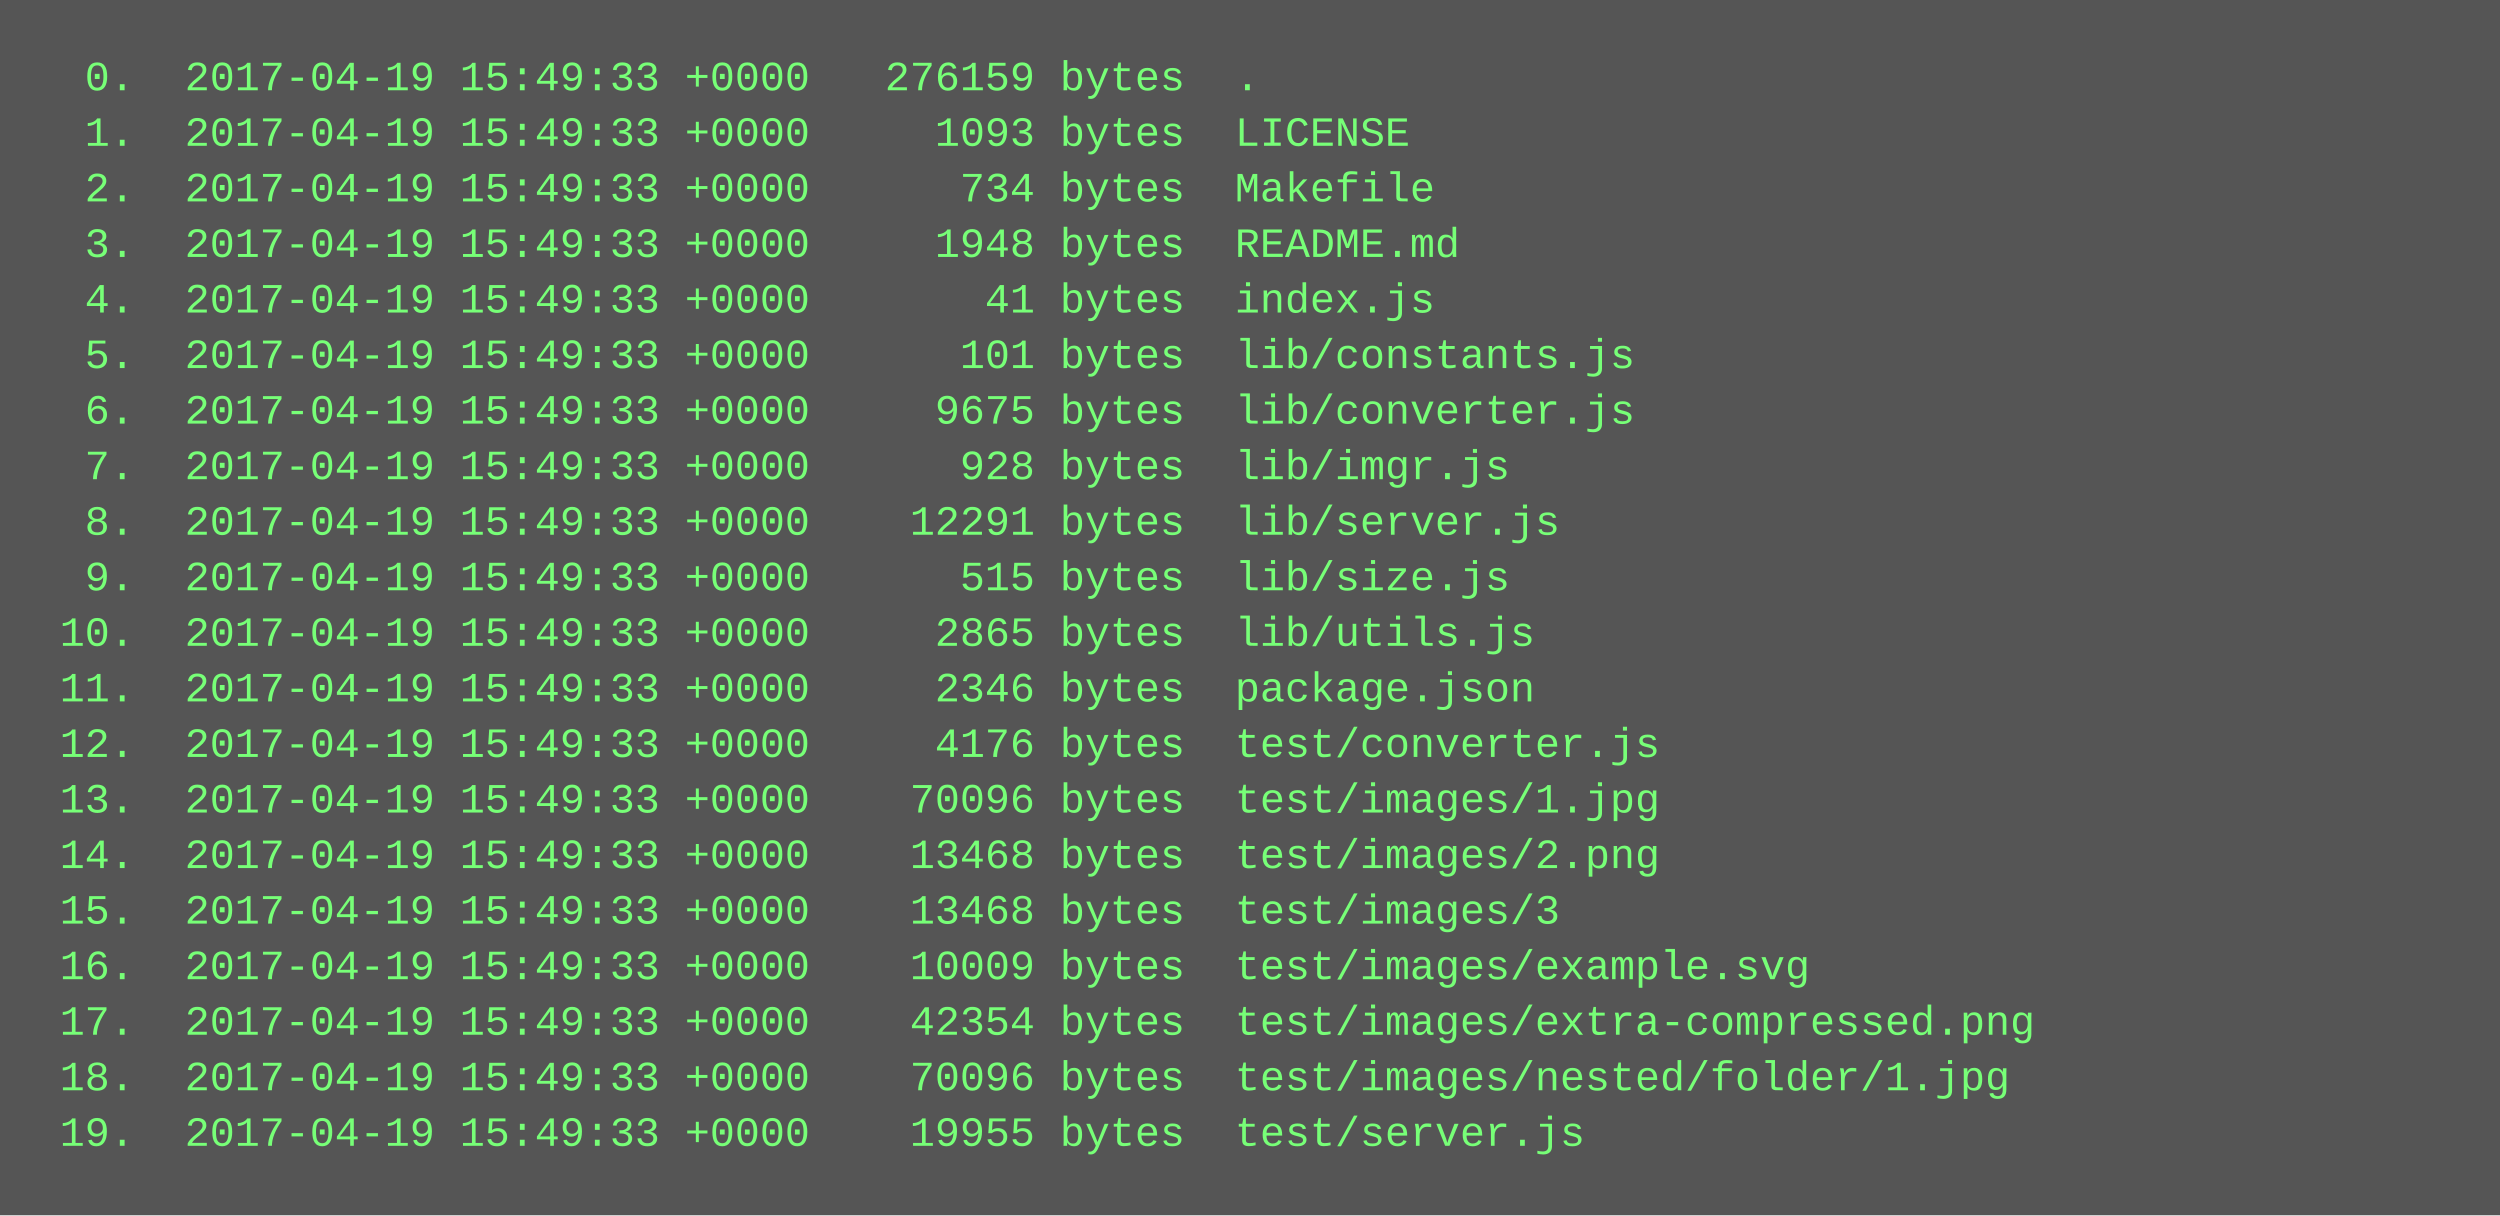
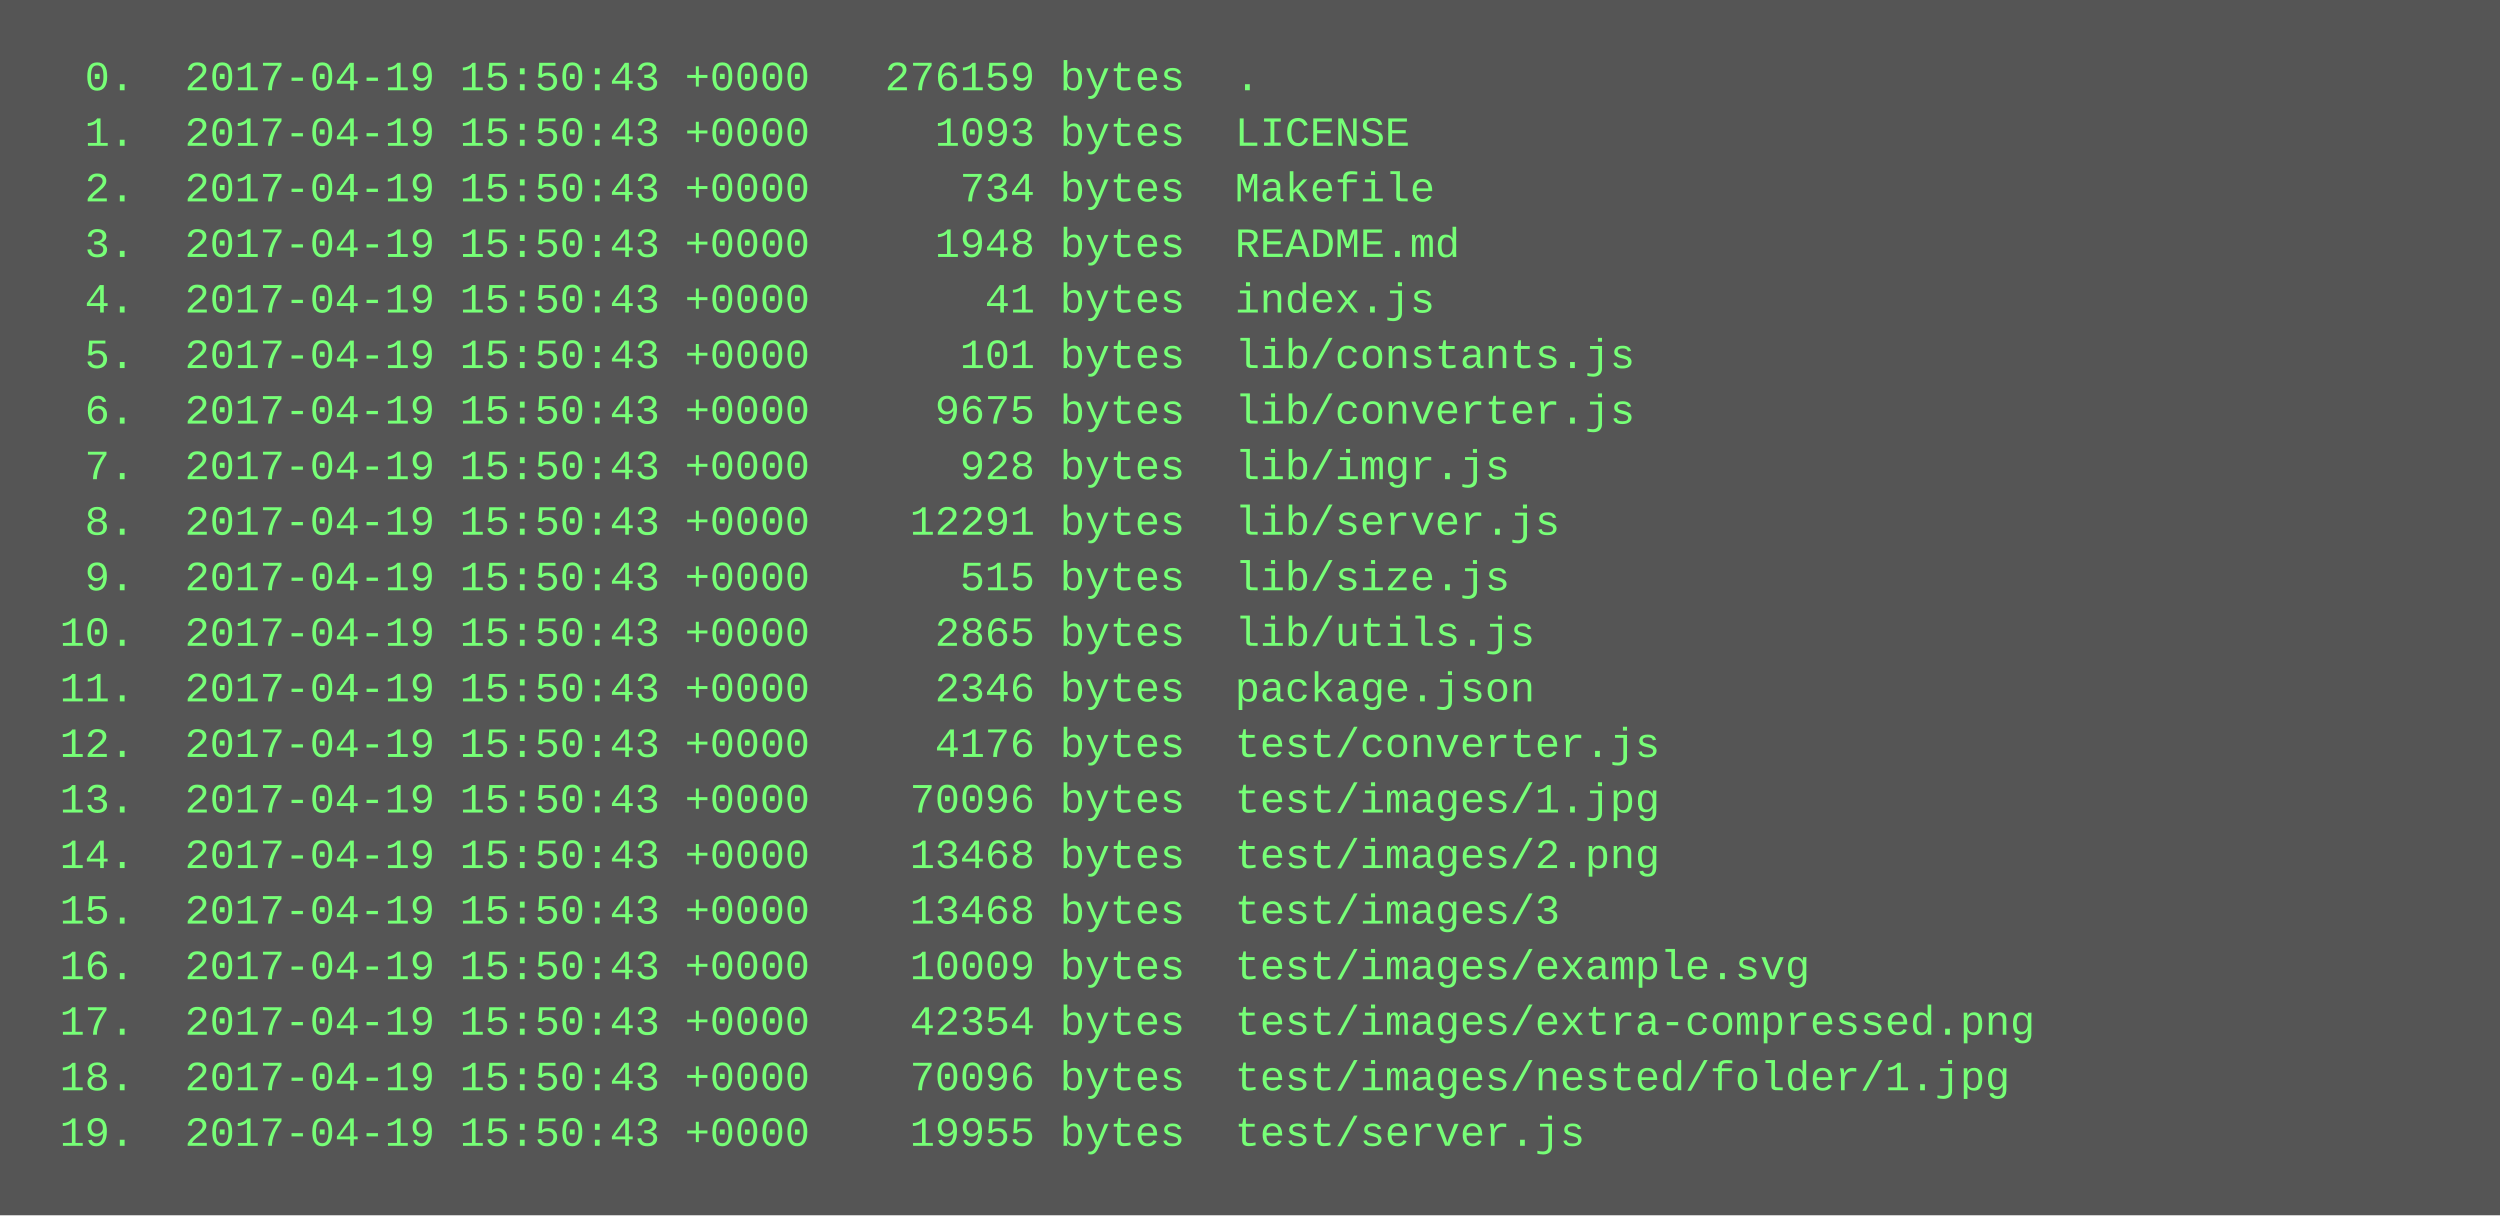
<svg xmlns="http://www.w3.org/2000/svg" height="350" width="720">
  <rect height="350" fill="#555" width="720" />
  <text fill="#7f7" font-family="Courier New" font-size="12" xml:space="preserve">
-     <tspan x="10" y="26">  0.  2017-04-19 15:49:33 +0000   276159 bytes  .</tspan>
-     <tspan x="10" y="42">  1.  2017-04-19 15:49:33 +0000     1093 bytes  LICENSE</tspan>
-     <tspan x="10" y="58">  2.  2017-04-19 15:49:33 +0000      734 bytes  Makefile</tspan>
-     <tspan x="10" y="74">  3.  2017-04-19 15:49:33 +0000     1948 bytes  README.md</tspan>
-     <tspan x="10" y="90">  4.  2017-04-19 15:49:33 +0000       41 bytes  index.js</tspan>
-     <tspan x="10" y="106">  5.  2017-04-19 15:49:33 +0000      101 bytes  lib/constants.js</tspan>
-     <tspan x="10" y="122">  6.  2017-04-19 15:49:33 +0000     9675 bytes  lib/converter.js</tspan>
-     <tspan x="10" y="138">  7.  2017-04-19 15:49:33 +0000      928 bytes  lib/imgr.js</tspan>
-     <tspan x="10" y="154">  8.  2017-04-19 15:49:33 +0000    12291 bytes  lib/server.js</tspan>
-     <tspan x="10" y="170">  9.  2017-04-19 15:49:33 +0000      515 bytes  lib/size.js</tspan>
-     <tspan x="10" y="186"> 10.  2017-04-19 15:49:33 +0000     2865 bytes  lib/utils.js</tspan>
-     <tspan x="10" y="202"> 11.  2017-04-19 15:49:33 +0000     2346 bytes  package.json</tspan>
-     <tspan x="10" y="218"> 12.  2017-04-19 15:49:33 +0000     4176 bytes  test/converter.js</tspan>
-     <tspan x="10" y="234"> 13.  2017-04-19 15:49:33 +0000    70096 bytes  test/images/1.jpg</tspan>
-     <tspan x="10" y="250"> 14.  2017-04-19 15:49:33 +0000    13468 bytes  test/images/2.png</tspan>
-     <tspan x="10" y="266"> 15.  2017-04-19 15:49:33 +0000    13468 bytes  test/images/3</tspan>
-     <tspan x="10" y="282"> 16.  2017-04-19 15:49:33 +0000    10009 bytes  test/images/example.svg</tspan>
-     <tspan x="10" y="298"> 17.  2017-04-19 15:49:33 +0000    42354 bytes  test/images/extra-compressed.png</tspan>
-     <tspan x="10" y="314"> 18.  2017-04-19 15:49:33 +0000    70096 bytes  test/images/nested/folder/1.jpg</tspan>
-     <tspan x="10" y="330"> 19.  2017-04-19 15:49:33 +0000    19955 bytes  test/server.js</tspan>
+     <tspan x="10" y="26">  0.  2017-04-19 15:50:43 +0000   276159 bytes  .</tspan>
+     <tspan x="10" y="42">  1.  2017-04-19 15:50:43 +0000     1093 bytes  LICENSE</tspan>
+     <tspan x="10" y="58">  2.  2017-04-19 15:50:43 +0000      734 bytes  Makefile</tspan>
+     <tspan x="10" y="74">  3.  2017-04-19 15:50:43 +0000     1948 bytes  README.md</tspan>
+     <tspan x="10" y="90">  4.  2017-04-19 15:50:43 +0000       41 bytes  index.js</tspan>
+     <tspan x="10" y="106">  5.  2017-04-19 15:50:43 +0000      101 bytes  lib/constants.js</tspan>
+     <tspan x="10" y="122">  6.  2017-04-19 15:50:43 +0000     9675 bytes  lib/converter.js</tspan>
+     <tspan x="10" y="138">  7.  2017-04-19 15:50:43 +0000      928 bytes  lib/imgr.js</tspan>
+     <tspan x="10" y="154">  8.  2017-04-19 15:50:43 +0000    12291 bytes  lib/server.js</tspan>
+     <tspan x="10" y="170">  9.  2017-04-19 15:50:43 +0000      515 bytes  lib/size.js</tspan>
+     <tspan x="10" y="186"> 10.  2017-04-19 15:50:43 +0000     2865 bytes  lib/utils.js</tspan>
+     <tspan x="10" y="202"> 11.  2017-04-19 15:50:43 +0000     2346 bytes  package.json</tspan>
+     <tspan x="10" y="218"> 12.  2017-04-19 15:50:43 +0000     4176 bytes  test/converter.js</tspan>
+     <tspan x="10" y="234"> 13.  2017-04-19 15:50:43 +0000    70096 bytes  test/images/1.jpg</tspan>
+     <tspan x="10" y="250"> 14.  2017-04-19 15:50:43 +0000    13468 bytes  test/images/2.png</tspan>
+     <tspan x="10" y="266"> 15.  2017-04-19 15:50:43 +0000    13468 bytes  test/images/3</tspan>
+     <tspan x="10" y="282"> 16.  2017-04-19 15:50:43 +0000    10009 bytes  test/images/example.svg</tspan>
+     <tspan x="10" y="298"> 17.  2017-04-19 15:50:43 +0000    42354 bytes  test/images/extra-compressed.png</tspan>
+     <tspan x="10" y="314"> 18.  2017-04-19 15:50:43 +0000    70096 bytes  test/images/nested/folder/1.jpg</tspan>
+     <tspan x="10" y="330"> 19.  2017-04-19 15:50:43 +0000    19955 bytes  test/server.js</tspan>
  </text>
</svg>
